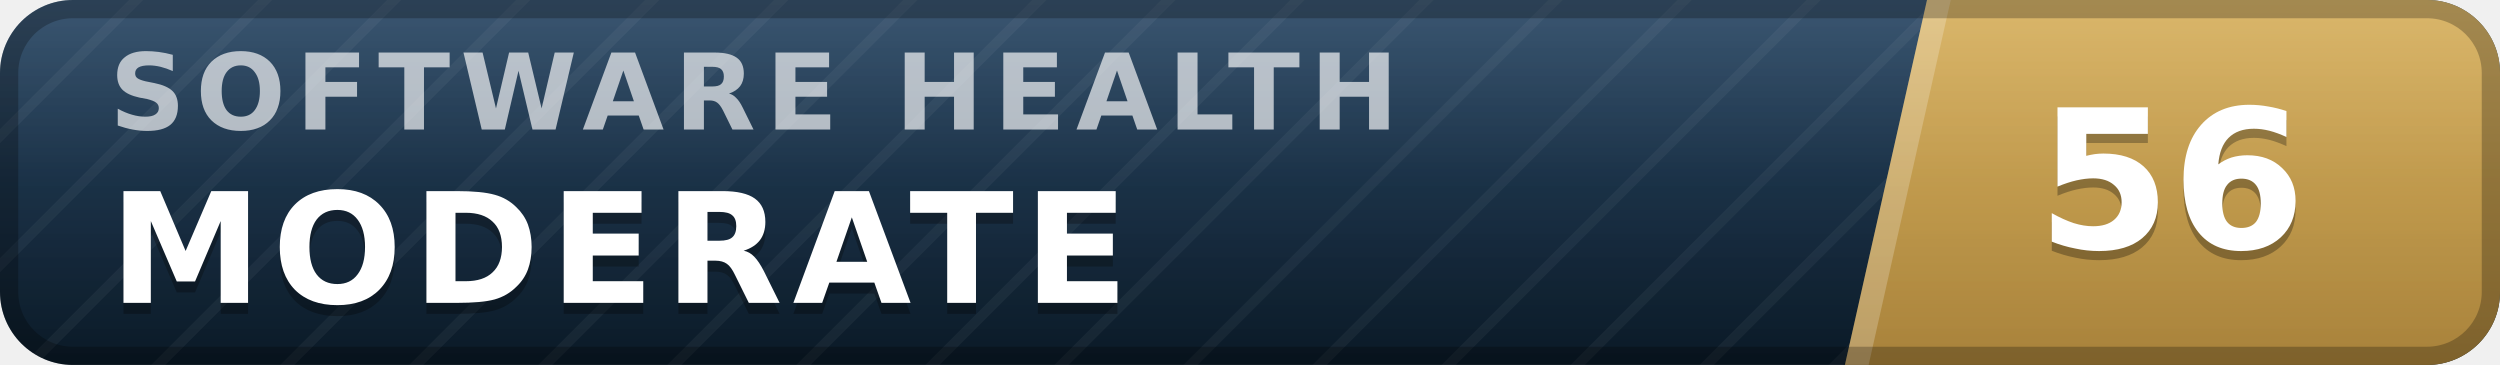
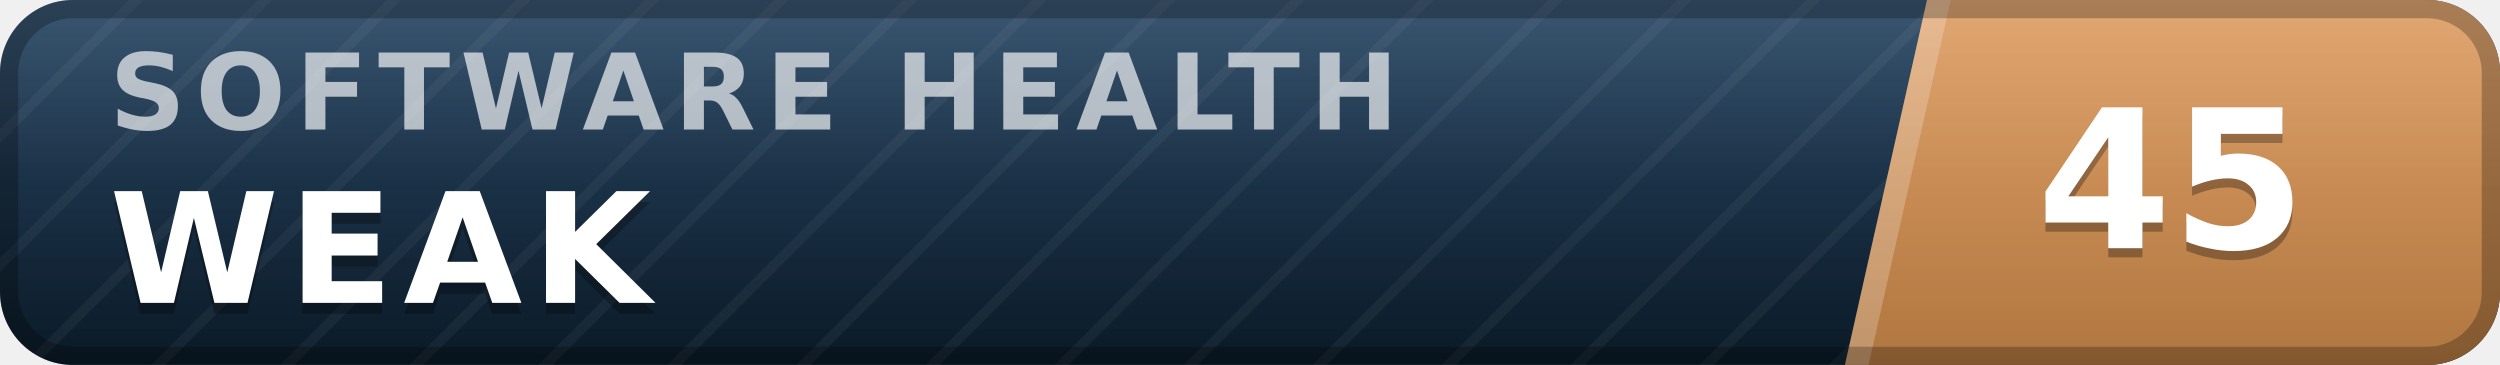
- <svg xmlns="http://www.w3.org/2000/svg" width="137" height="20" viewBox="0 0 137 20" role="img" aria-label="inspect.software software health index 56 of 100, moderate" font-family="Verdana,DejaVu Sans,Geneva,sans-serif">
+ <svg xmlns="http://www.w3.org/2000/svg" width="137" height="20" viewBox="0 0 137 20" role="img" aria-label="inspect.software software health index 45 of 100, weak" font-family="Verdana,DejaVu Sans,Geneva,sans-serif">
  <defs>
    <linearGradient id="plate" x1="0" y1="0" x2="0" y2="1">
      <stop offset="0" stop-color="#1d3d5c" />
      <stop offset="1" stop-color="#0a1926" />
    </linearGradient>
    <linearGradient id="endplate" x1="0" y1="0" x2="0" y2="1">
-       <stop offset="0" stop-color="#d5ac55" />
-       <stop offset="1" stop-color="#a8823a" />
+       <stop offset="0" stop-color="#dd9a5e" />
+       <stop offset="1" stop-color="#b0763f" />
    </linearGradient>
    <linearGradient id="gloss" x1="0" y1="0" x2="0" y2="1">
      <stop offset="0" stop-color="#fff" stop-opacity=".13" />
      <stop offset=".5" stop-color="#fff" stop-opacity=".03" />
      <stop offset="1" stop-color="#fff" stop-opacity="0" />
    </linearGradient>
    <pattern id="guilloche" width="5" height="5" patternUnits="userSpaceOnUse" patternTransform="rotate(45)">
      <line x1="0" y1="0" x2="0" y2="5" stroke="#fff" stroke-opacity=".045" stroke-width="1.1" />
    </pattern>
    <clipPath id="rounded">
      <rect width="137" height="20" rx="4" />
    </clipPath>
  </defs>
  <g clip-path="url(#rounded)">
    <rect width="137" height="20" fill="url(#plate)" />
    <rect width="137" height="20" fill="url(#guilloche)" />
    <polygon points="105.6,0 137,0 137,20 101.1,20" fill="url(#endplate)" />
    <polygon points="105.6,0 106.9,0 102.4,20 101.1,20" fill="#fff" fill-opacity=".22" />
    <text x="6.0" y="7.1" font-size="5.8" letter-spacing="0.55" fill="#fff" fill-opacity=".66" font-weight="bold" textLength="76.3" lengthAdjust="spacing">SOFTWARE HEALTH</text>
-     <text x="6.0" y="17.2" font-size="8.4" fill="#000" fill-opacity=".3" font-weight="bold" letter-spacing="0.55" textLength="59.5" lengthAdjust="spacing">MODERATE</text>
-     <text x="6.0" y="16.6" font-size="8.4" fill="#fff" font-weight="bold" letter-spacing="0.55" textLength="59.5" lengthAdjust="spacing">MODERATE</text>
-     <text x="119.0" y="14.1" font-size="10.6" fill="#000" fill-opacity=".3" font-weight="bold" text-anchor="middle">56</text>
-     <text x="119.0" y="13.6" font-size="10.6" fill="#fff" font-weight="bold" text-anchor="middle">56</text>
+     <text x="6.0" y="17.2" font-size="8.4" fill="#000" fill-opacity=".3" font-weight="bold" letter-spacing="0.55" textLength="30.3" lengthAdjust="spacing">WEAK</text>
+     <text x="6.0" y="16.6" font-size="8.4" fill="#fff" font-weight="bold" letter-spacing="0.55" textLength="30.3" lengthAdjust="spacing">WEAK</text>
+     <text x="119.0" y="14.1" font-size="10.6" fill="#000" fill-opacity=".3" font-weight="bold" text-anchor="middle">45</text>
+     <text x="119.0" y="13.6" font-size="10.6" fill="#fff" font-weight="bold" text-anchor="middle">45</text>
    <rect width="137" height="20" fill="url(#gloss)" />
  </g>
  <rect x=".5" y=".5" width="136" height="19" rx="3.5" fill="none" stroke="#000" stroke-opacity=".25" />
</svg>
